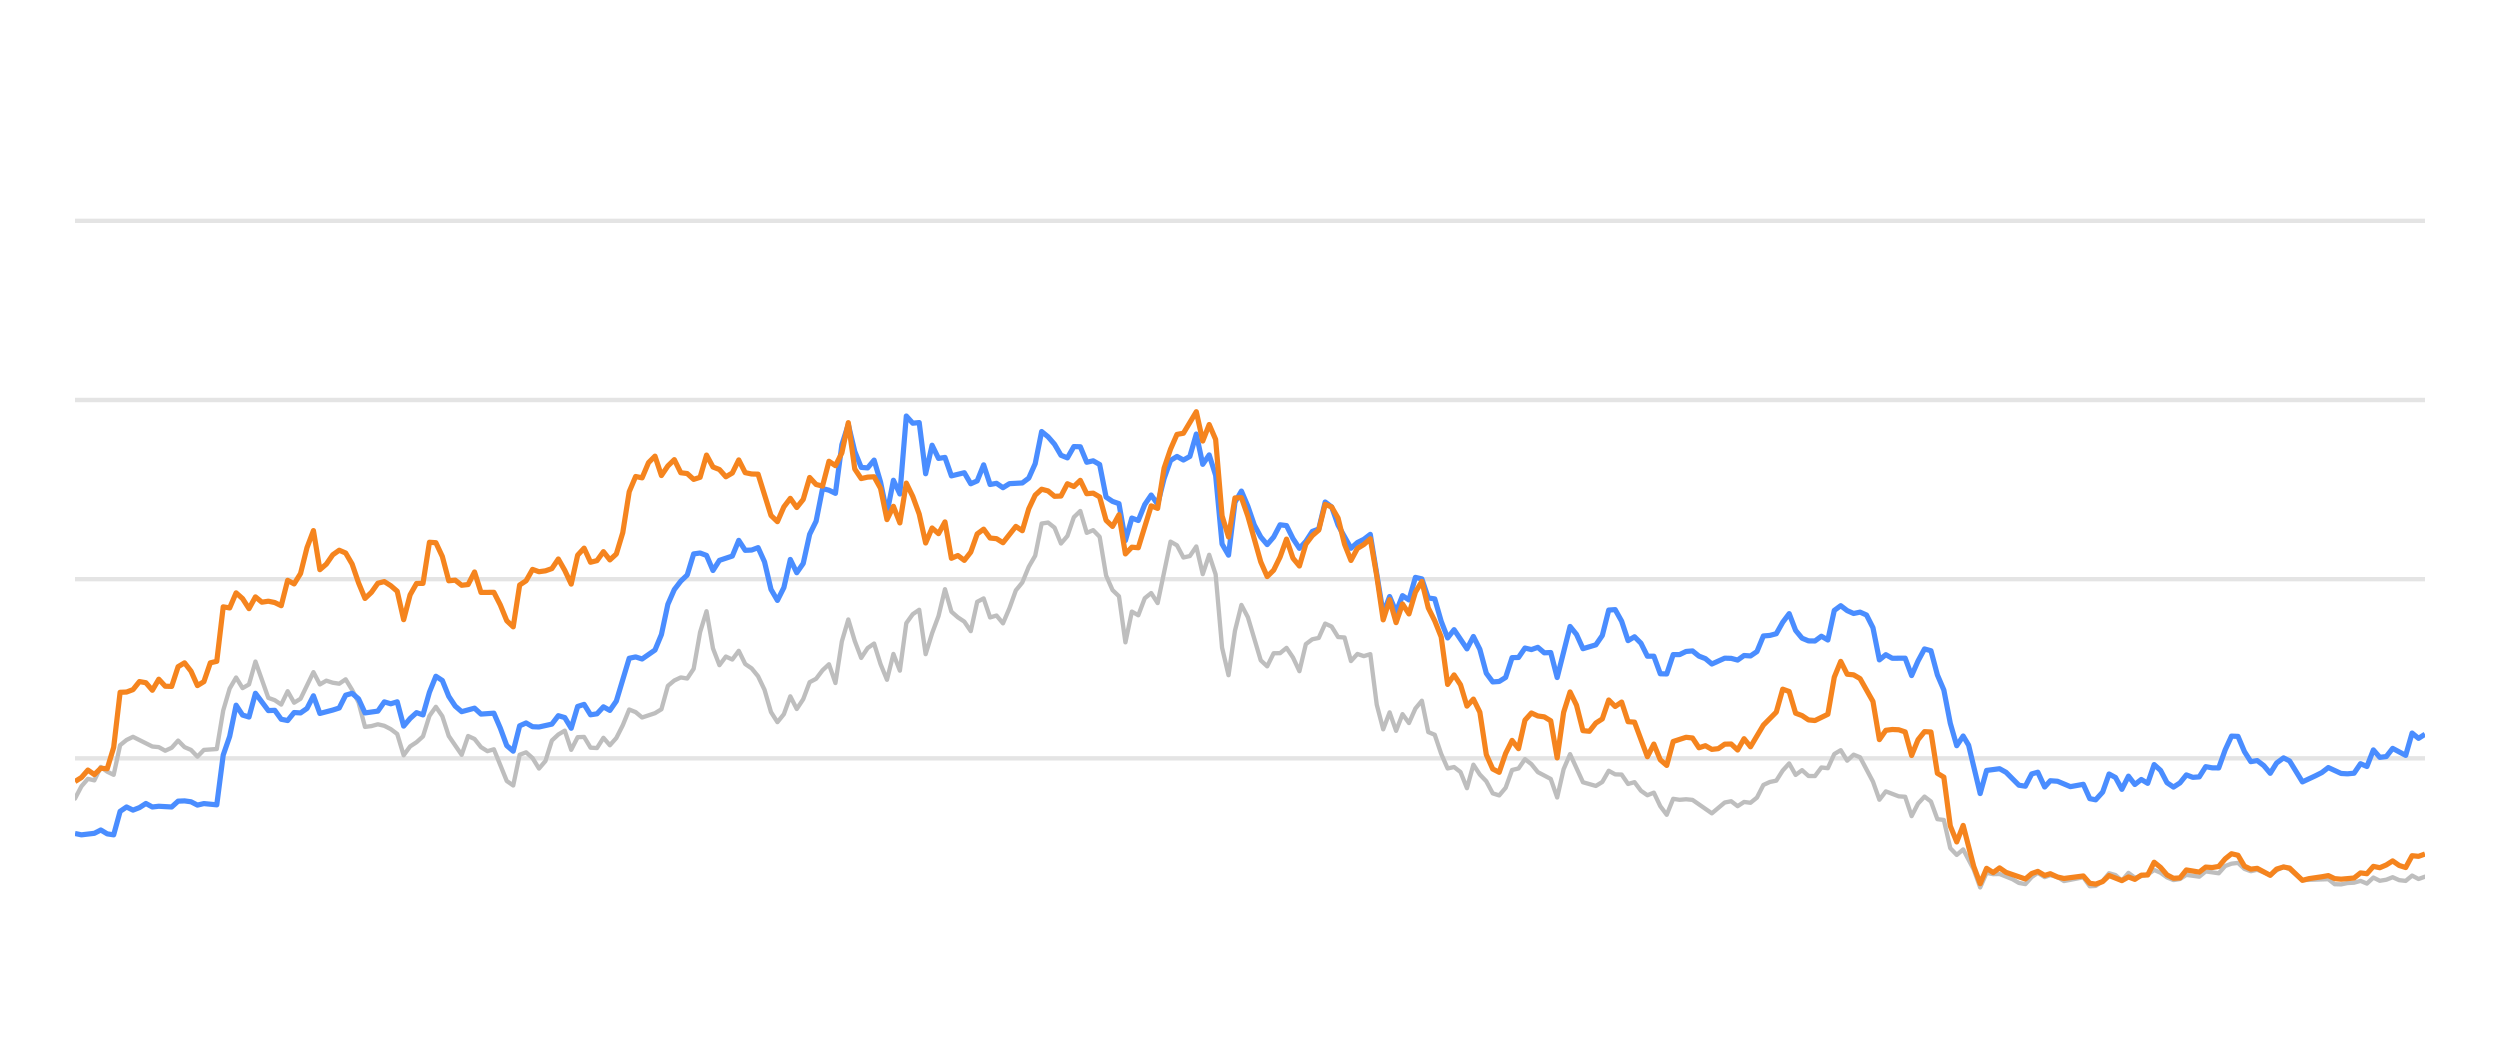
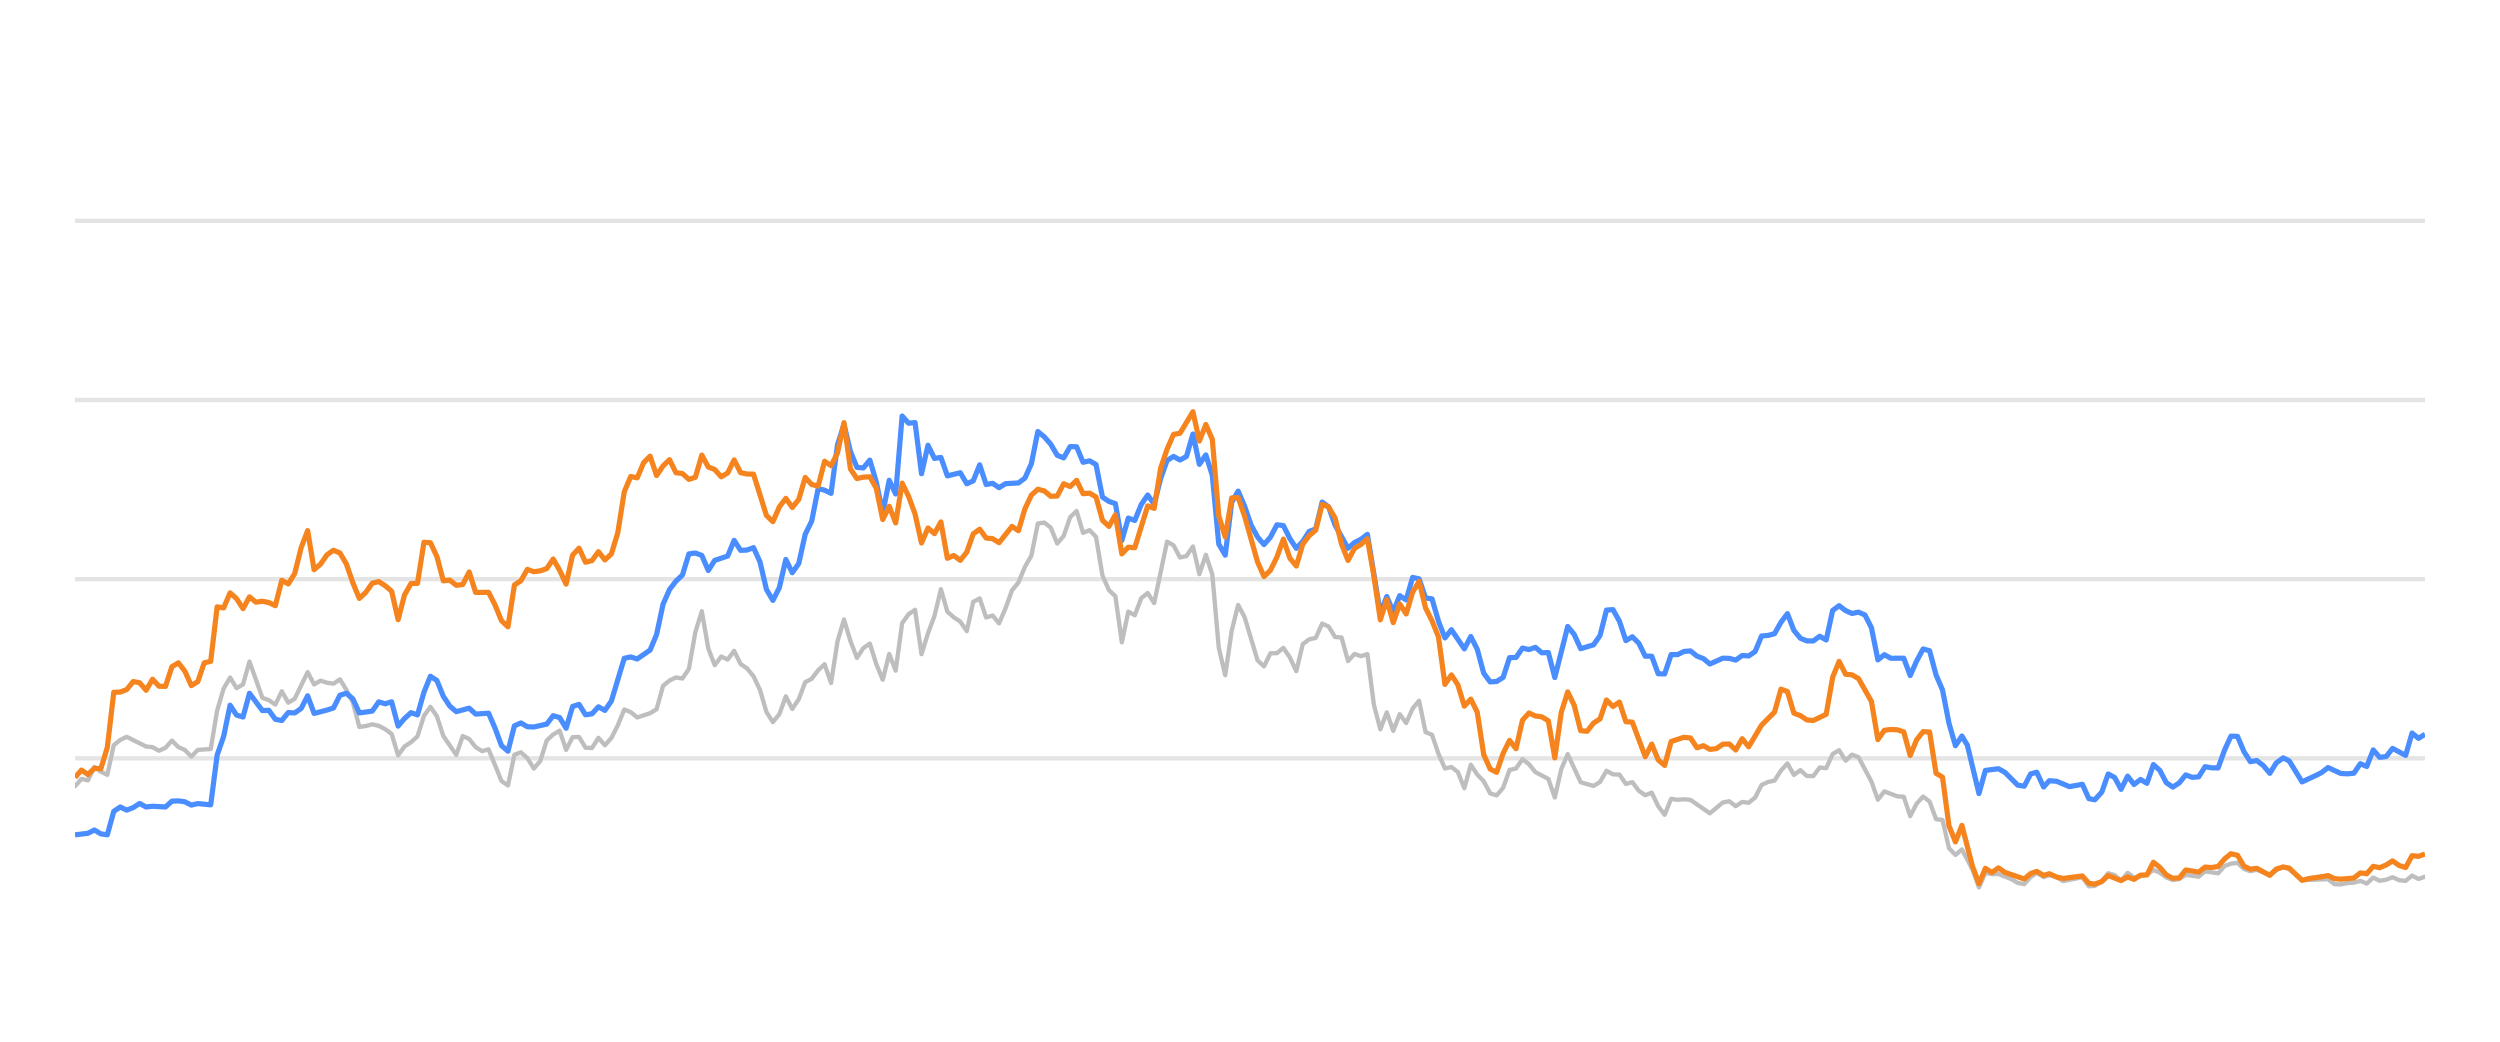
<svg xmlns="http://www.w3.org/2000/svg" width="288pt" height="120pt" viewBox="0 0 288 120" version="1.1">
  <defs>
    <style type="text/css">*{stroke-linejoin: round; stroke-linecap: butt}</style>
  </defs>
  <g id="figure_1">
    <g id="patch_1">
      <path d="M 0 120  L 288 120  L 288 0  L 0 0  L 0 120  z " style="fill: none; opacity: 0" />
    </g>
    <g id="axes_1">
      <g id="patch_2">
        <path d="M 8.64 108  L 279.36 108  L 279.36 4.8  L 8.64 4.8  L 8.64 108  z " style="fill: none" />
      </g>
      <g id="matplotlib.axis_1" />
      <g id="matplotlib.axis_2" />
      <g id="line2d_1">
-         <path d="M 8.64 87.36  L 279.36 87.36  " clip-path="url(#pd846756c68)" style="fill: none; stroke: #b2b2b2; stroke-opacity: 0.35; stroke-width: 0.5; stroke-linecap: square" />
+         <path d="M 8.64 87.36  L 279.36 87.36  " clip-path="url(#pa8e8fabd59)" style="fill: none; stroke: #b2b2b2; stroke-opacity: 0.35; stroke-width: 0.5; stroke-linecap: square" />
      </g>
      <g id="line2d_2">
-         <path d="M 8.64 66.72  L 279.36 66.72  " clip-path="url(#pd846756c68)" style="fill: none; stroke: #b2b2b2; stroke-opacity: 0.35; stroke-width: 0.5; stroke-linecap: square" />
+         <path d="M 8.64 66.72  L 279.36 66.72  " clip-path="url(#pa8e8fabd59)" style="fill: none; stroke: #b2b2b2; stroke-opacity: 0.35; stroke-width: 0.5; stroke-linecap: square" />
      </g>
      <g id="line2d_3">
-         <path d="M 8.64 46.08  L 279.36 46.08  " clip-path="url(#pd846756c68)" style="fill: none; stroke: #b2b2b2; stroke-opacity: 0.35; stroke-width: 0.5; stroke-linecap: square" />
+         <path d="M 8.64 46.08  L 279.36 46.08  " clip-path="url(#pa8e8fabd59)" style="fill: none; stroke: #b2b2b2; stroke-opacity: 0.35; stroke-width: 0.5; stroke-linecap: square" />
      </g>
      <g id="line2d_4">
-         <path d="M 8.64 25.44  L 279.36 25.44  " clip-path="url(#pd846756c68)" style="fill: none; stroke: #b2b2b2; stroke-opacity: 0.35; stroke-width: 0.5; stroke-linecap: square" />
+         <path d="M 8.64 25.44  L 279.36 25.44  " clip-path="url(#pa8e8fabd59)" style="fill: none; stroke: #b2b2b2; stroke-opacity: 0.35; stroke-width: 0.5; stroke-linecap: square" />
      </g>
      <g id="line2d_5">
-         <path d="M 8.64 91.994  L 9.382 90.58  L 10.125 89.723  L 10.867 89.899  L 11.61 88.351  L 12.352 88.898  L 13.094 89.259  L 13.837 85.843  L 14.579 85.244  L 15.321 84.883  L 17.549 85.998  L 18.291 86.07  L 19.033 86.483  L 19.776 86.142  L 20.518 85.317  L 21.26 86.07  L 22.003 86.39  L 22.745 87.164  L 23.488 86.39  L 24.972 86.287  L 25.715 81.849  L 26.457 79.321  L 27.199 78.051  L 27.942 79.269  L 28.684 78.846  L 29.427 76.214  L 30.911 80.394  L 31.654 80.662  L 32.396 81.168  L 33.138 79.63  L 33.881 80.951  L 34.623 80.497  L 36.108 77.432  L 36.85 78.846  L 37.593 78.413  L 38.335 78.65  L 39.078 78.763  L 39.82 78.258  L 40.562 79.476  L 41.305 80.92  L 42.047 83.738  L 42.789 83.645  L 43.532 83.438  L 44.274 83.614  L 45.017 83.996  L 45.759 84.553  L 46.501 87.009  L 47.244 85.987  L 47.986 85.502  L 48.728 84.832  L 49.471 82.468  L 50.213 81.426  L 50.956 82.51  L 51.698 84.79  L 53.183 86.958  L 53.925 84.79  L 54.667 85.131  L 55.41 86.07  L 56.152 86.534  L 56.895 86.318  L 58.379 89.971  L 59.122 90.487  L 59.864 86.947  L 60.606 86.669  L 61.349 87.329  L 62.091 88.536  L 62.834 87.67  L 63.576 85.306  L 64.318 84.615  L 65.061 84.171  L 65.803 86.38  L 66.546 84.924  L 67.288 84.894  L 68.03 86.132  L 68.773 86.173  L 69.515 84.997  L 70.257 85.853  L 71 85.017  L 71.742 83.552  L 72.485 81.736  L 73.227 82.035  L 73.969 82.654  L 75.454 82.159  L 76.196 81.705  L 76.939 79.011  L 77.681 78.392  L 78.424 78.041  L 79.166 78.165  L 79.908 77.05  L 80.651 72.829  L 81.393 70.415  L 82.135 74.697  L 82.878 76.627  L 83.62 75.636  L 84.363 75.977  L 85.105 74.976  L 85.847 76.493  L 86.59 76.999  L 87.332 77.907  L 88.074 79.465  L 88.817 82.025  L 89.559 83.191  L 90.302 82.272  L 91.044 80.219  L 91.786 81.674  L 92.529 80.549  L 93.271 78.588  L 94.014 78.196  L 94.756 77.215  L 95.498 76.524  L 96.241 78.681  L 96.983 73.882  L 97.725 71.364  L 98.468 73.841  L 99.21 75.791  L 99.953 74.656  L 100.695 74.14  L 101.437 76.503  L 102.18 78.309  L 102.922 75.337  L 103.664 77.257  L 104.407 71.787  L 105.149 70.755  L 105.892 70.249  L 106.634 75.358  L 107.376 72.953  L 108.119 70.962  L 108.861 67.876  L 109.603 70.466  L 110.346 71.116  L 111.088 71.612  L 111.831 72.706  L 112.573 69.331  L 113.315 68.939  L 114.058 71.127  L 114.8 70.91  L 115.543 71.808  L 116.285 70.074  L 117.027 68.01  L 117.77 67.102  L 118.512 65.296  L 119.254 64.016  L 119.997 60.311  L 120.739 60.198  L 121.482 60.786  L 122.224 62.613  L 122.966 61.746  L 123.709 59.579  L 124.451 58.866  L 125.193 61.385  L 125.936 61.075  L 126.678 61.839  L 127.421 66.297  L 128.163 67.979  L 128.905 68.691  L 129.648 73.996  L 130.39 70.456  L 131.132 70.879  L 131.875 68.918  L 132.617 68.32  L 133.36 69.475  L 134.844 62.396  L 135.587 62.819  L 136.329 64.223  L 137.071 64.057  L 137.814 62.953  L 138.556 66.142  L 139.299 63.913  L 140.041 66.173  L 140.783 74.615  L 141.526 77.783  L 142.268 72.664  L 143.011 69.692  L 143.753 71.096  L 145.238 76.07  L 145.98 76.761  L 146.722 75.255  L 147.465 75.244  L 148.207 74.635  L 148.95 75.74  L 149.692 77.319  L 150.434 74.202  L 151.177 73.645  L 151.919 73.49  L 152.661 71.839  L 153.404 72.179  L 154.146 73.387  L 154.889 73.438  L 155.631 76.152  L 156.373 75.337  L 157.116 75.585  L 157.858 75.358  L 158.6 81.168  L 159.343 84.016  L 160.085 82.066  L 160.828 84.192  L 161.57 82.272  L 162.312 83.294  L 163.055 81.622  L 163.797 80.724  L 164.539 84.336  L 165.282 84.646  L 166.024 86.844  L 166.767 88.526  L 167.509 88.361  L 168.251 88.939  L 168.994 90.797  L 169.736 88.093  L 170.479 89.228  L 171.221 90.002  L 171.963 91.395  L 172.706 91.632  L 173.448 90.755  L 174.19 88.702  L 174.933 88.526  L 175.675 87.453  L 176.418 88.031  L 177.16 88.949  L 178.645 89.734  L 179.387 91.87  L 180.129 88.609  L 180.872 86.875  L 182.357 90.115  L 183.841 90.539  L 184.584 90.084  L 185.326 88.794  L 186.068 89.207  L 186.811 89.228  L 187.553 90.312  L 188.296 90.105  L 189.038 91.096  L 189.78 91.612  L 190.523 91.313  L 191.265 92.871  L 192.007 93.862  L 192.75 92.025  L 193.492 92.138  L 194.235 92.076  L 194.977 92.148  L 197.204 93.696  L 198.689 92.448  L 199.431 92.303  L 200.174 92.871  L 200.916 92.386  L 201.658 92.479  L 202.401 91.88  L 203.143 90.425  L 203.886 90.084  L 204.628 89.93  L 205.37 88.764  L 206.113 87.948  L 206.855 89.269  L 207.597 88.722  L 208.34 89.393  L 209.082 89.403  L 209.825 88.413  L 210.567 88.495  L 211.309 86.865  L 212.052 86.421  L 212.794 87.628  L 213.536 86.937  L 214.279 87.236  L 215.764 90.043  L 216.506 92.128  L 217.248 91.168  L 218.733 91.736  L 219.475 91.787  L 220.218 94.016  L 220.96 92.572  L 221.703 91.767  L 222.445 92.334  L 223.187 94.367  L 223.93 94.46  L 224.672 97.711  L 225.415 98.485  L 226.157 97.855  L 227.374 100.167  L 228.116 102.231  L 228.855 100.549  L 229.614 100.704  L 230.35 100.683  L 231.838 101.282  L 232.578 101.715  L 233.32 101.849  L 234.053 101.034  L 234.756 100.549  L 235.546 101.044  L 236.195 100.817  L 237.03 101.034  L 237.771 101.498  L 239.998 101.065  L 240.743 102.097  L 241.422 102.056  L 242.225 101.498  L 242.964 100.601  L 243.705 100.807  L 244.439 101.457  L 245.198 100.559  L 245.932 101.106  L 247.415 100.745  L 248.159 100.219  L 248.901 100.539  L 249.637 101.075  L 250.387 101.385  L 251.132 101.261  L 251.869 100.786  L 253.357 100.993  L 254.098 100.384  L 255.596 100.601  L 256.34 99.765  L 257.069 99.496  L 257.817 99.403  L 258.56 100.095  L 259.295 100.363  L 260.033 100.198  L 261.531 100.797  L 262.266 100.26  L 263.064 99.837  L 263.76 100.136  L 265.239 101.385  L 268.222 101.282  L 268.955 101.86  L 269.698 101.88  L 270.434 101.725  L 271.188 101.684  L 271.932 101.478  L 272.669 101.787  L 273.413 101.096  L 274.153 101.467  L 274.902 101.344  L 275.633 101.055  L 276.389 101.395  L 277.135 101.478  L 277.873 100.869  L 278.614 101.261  L 279.36 100.993  L 279.36 100.993  " clip-path="url(#pd846756c68)" style="fill: none; stroke: #bebebe; stroke-width: 0.5; stroke-linecap: round" />
+         <path d="M 8.64 90.58  L 9.384 89.723  L 10.129 89.899  L 10.873 88.351  L 11.618 88.898  L 12.362 89.259  L 13.107 85.843  L 13.851 85.244  L 14.595 84.883  L 16.829 85.998  L 17.573 86.07  L 18.317 86.483  L 19.062 86.142  L 19.806 85.317  L 20.551 86.07  L 21.295 86.39  L 22.04 87.164  L 22.784 86.39  L 24.273 86.287  L 25.017 81.849  L 25.762 79.321  L 26.506 78.051  L 27.25 79.269  L 27.995 78.846  L 28.739 76.214  L 30.228 80.394  L 30.973 80.662  L 31.717 81.168  L 32.461 79.63  L 33.206 80.951  L 33.95 80.497  L 35.439 77.432  L 36.184 78.846  L 36.928 78.413  L 37.672 78.65  L 38.417 78.763  L 39.161 78.258  L 39.906 79.476  L 40.65 80.92  L 41.394 83.738  L 42.139 83.645  L 42.883 83.438  L 43.628 83.614  L 44.372 83.996  L 45.117 84.553  L 45.861 87.009  L 46.605 85.987  L 47.35 85.502  L 48.094 84.832  L 48.839 82.468  L 49.583 81.426  L 50.328 82.51  L 51.072 84.79  L 52.561 86.958  L 53.305 84.79  L 54.05 85.131  L 54.794 86.07  L 55.538 86.534  L 56.283 86.318  L 57.772 89.971  L 58.516 90.487  L 59.261 86.947  L 60.005 86.669  L 60.749 87.329  L 61.494 88.536  L 62.238 87.67  L 62.983 85.306  L 63.727 84.615  L 64.471 84.171  L 65.216 86.38  L 65.96 84.924  L 66.705 84.894  L 67.449 86.132  L 68.194 86.173  L 68.938 84.997  L 69.682 85.853  L 70.427 85.017  L 71.171 83.552  L 71.916 81.736  L 72.66 82.035  L 73.405 82.654  L 74.893 82.159  L 75.638 81.705  L 76.382 79.011  L 77.127 78.392  L 77.871 78.041  L 78.615 78.165  L 79.36 77.05  L 80.104 72.829  L 80.849 70.415  L 81.593 74.697  L 82.338 76.627  L 83.082 75.636  L 83.826 75.977  L 84.571 74.976  L 85.315 76.493  L 86.06 76.999  L 86.804 77.907  L 87.549 79.465  L 88.293 82.025  L 89.037 83.191  L 89.782 82.272  L 90.526 80.219  L 91.271 81.674  L 92.015 80.549  L 92.759 78.588  L 93.504 78.196  L 94.248 77.215  L 94.993 76.524  L 95.737 78.681  L 96.482 73.882  L 97.226 71.364  L 97.97 73.841  L 98.715 75.791  L 99.459 74.656  L 100.204 74.14  L 100.948 76.503  L 101.692 78.309  L 102.437 75.337  L 103.181 77.257  L 103.926 71.787  L 104.67 70.755  L 105.415 70.249  L 106.159 75.358  L 106.903 72.953  L 107.648 70.962  L 108.392 67.876  L 109.137 70.466  L 109.881 71.116  L 110.626 71.612  L 111.37 72.706  L 112.114 69.331  L 112.859 68.939  L 113.603 71.127  L 114.348 70.91  L 115.092 71.808  L 115.836 70.074  L 116.581 68.01  L 117.325 67.102  L 118.07 65.296  L 118.814 64.016  L 119.559 60.311  L 120.303 60.198  L 121.047 60.786  L 121.792 62.613  L 122.536 61.746  L 123.281 59.579  L 124.025 58.866  L 124.769 61.385  L 125.514 61.075  L 126.258 61.839  L 127.003 66.297  L 127.747 67.979  L 128.492 68.691  L 129.236 73.996  L 129.98 70.456  L 130.725 70.879  L 131.469 68.918  L 132.214 68.32  L 132.958 69.475  L 134.447 62.396  L 135.191 62.819  L 135.936 64.223  L 136.68 64.057  L 137.425 62.953  L 138.169 66.142  L 138.913 63.913  L 139.658 66.173  L 140.402 74.615  L 141.147 77.783  L 141.891 72.664  L 142.636 69.692  L 143.38 71.096  L 144.869 76.07  L 145.613 76.761  L 146.358 75.255  L 147.102 75.244  L 147.847 74.635  L 148.591 75.74  L 149.335 77.319  L 150.08 74.202  L 150.824 73.645  L 151.569 73.49  L 152.313 71.839  L 153.057 72.179  L 153.802 73.387  L 154.546 73.438  L 155.291 76.152  L 156.035 75.337  L 156.78 75.585  L 157.524 75.358  L 158.268 81.168  L 159.013 84.016  L 159.757 82.066  L 160.502 84.192  L 161.246 82.272  L 161.99 83.294  L 162.735 81.622  L 163.479 80.724  L 164.224 84.336  L 164.968 84.646  L 165.713 86.844  L 166.457 88.526  L 167.201 88.361  L 167.946 88.939  L 168.69 90.797  L 169.435 88.093  L 170.179 89.228  L 170.924 90.002  L 171.668 91.395  L 172.412 91.632  L 173.157 90.755  L 173.901 88.702  L 174.646 88.526  L 175.39 87.453  L 176.134 88.031  L 176.879 88.949  L 178.368 89.734  L 179.112 91.87  L 179.857 88.609  L 180.601 86.875  L 182.09 90.115  L 183.579 90.539  L 184.323 90.084  L 185.068 88.794  L 185.812 89.207  L 186.556 89.228  L 187.301 90.312  L 188.045 90.105  L 188.79 91.096  L 189.534 91.612  L 190.278 91.313  L 191.023 92.871  L 191.767 93.862  L 192.512 92.025  L 193.256 92.138  L 194.001 92.076  L 194.745 92.148  L 196.978 93.696  L 198.467 92.448  L 199.211 92.303  L 199.956 92.871  L 200.7 92.386  L 201.445 92.479  L 202.189 91.88  L 202.934 90.425  L 203.678 90.084  L 204.422 89.93  L 205.167 88.764  L 205.911 87.948  L 206.656 89.269  L 207.4 88.722  L 208.145 89.393  L 208.889 89.403  L 209.633 88.413  L 210.378 88.495  L 211.122 86.865  L 211.867 86.421  L 212.611 87.628  L 213.355 86.937  L 214.1 87.236  L 215.589 90.043  L 216.333 92.128  L 217.078 91.168  L 218.566 91.736  L 219.311 91.787  L 220.055 94.016  L 220.8 92.572  L 221.544 91.767  L 222.288 92.334  L 223.033 94.367  L 223.777 94.46  L 224.522 97.711  L 225.266 98.485  L 226.011 97.855  L 227.231 100.167  L 227.975 102.231  L 228.716 100.549  L 229.477 100.704  L 230.216 100.683  L 231.707 101.282  L 232.449 101.715  L 233.193 101.849  L 233.929 101.034  L 234.634 100.549  L 235.426 101.044  L 236.077 100.817  L 236.914 101.034  L 237.657 101.498  L 239.89 101.065  L 240.637 102.097  L 241.318 102.056  L 242.123 101.498  L 242.864 100.601  L 243.607 100.807  L 244.342 101.457  L 245.104 100.559  L 245.841 101.106  L 247.327 100.745  L 248.073 100.219  L 248.817 100.539  L 249.556 101.075  L 250.307 101.385  L 251.054 101.261  L 251.794 100.786  L 253.285 100.993  L 254.028 100.384  L 255.53 100.601  L 256.277 99.765  L 257.008 99.496  L 257.758 99.403  L 258.503 100.095  L 259.24 100.363  L 259.98 100.198  L 261.482 100.797  L 262.219 100.26  L 263.019 99.837  L 263.717 100.136  L 265.2 101.385  L 268.192 101.282  L 268.926 101.86  L 269.671 101.88  L 270.409 101.725  L 271.165 101.684  L 271.911 101.478  L 272.651 101.787  L 273.397 101.096  L 274.139 101.467  L 274.89 101.344  L 275.623 101.055  L 276.381 101.395  L 277.129 101.478  L 277.869 100.869  L 278.612 101.261  L 279.36 100.993  L 279.36 100.993  " clip-path="url(#pa8e8fabd59)" style="fill: none; stroke: #bebebe; stroke-width: 0.5; stroke-linecap: round" />
      </g>
      <g id="line2d_6">
-         <path d="M 8.64 96.018  L 9.382 96.173  L 10.867 95.998  L 11.61 95.616  L 12.352 96.06  L 13.094 96.173  L 13.837 93.469  L 14.579 92.964  L 15.321 93.325  L 16.064 93.036  L 16.806 92.561  L 17.549 92.964  L 18.291 92.881  L 19.776 92.964  L 20.518 92.293  L 21.26 92.262  L 22.003 92.365  L 22.745 92.747  L 23.488 92.572  L 24.972 92.716  L 25.715 86.978  L 26.457 84.842  L 27.199 81.24  L 27.942 82.375  L 28.684 82.602  L 29.427 79.868  L 30.911 81.859  L 31.654 81.828  L 32.396 82.86  L 33.138 83.005  L 33.881 82.086  L 34.623 82.128  L 35.366 81.612  L 36.108 80.157  L 36.85 82.19  L 38.335 81.798  L 39.078 81.56  L 39.82 80.084  L 40.562 79.868  L 41.305 80.508  L 42.047 82.128  L 43.532 81.921  L 44.274 80.858  L 45.017 81.075  L 45.759 80.848  L 46.501 83.645  L 47.244 82.768  L 47.986 82.097  L 48.728 82.355  L 49.471 79.744  L 50.213 77.907  L 50.956 78.392  L 51.698 80.219  L 52.44 81.343  L 53.183 81.983  L 54.667 81.581  L 55.41 82.262  L 56.895 82.159  L 57.637 83.882  L 58.379 85.895  L 59.122 86.534  L 59.864 83.614  L 60.606 83.284  L 61.349 83.717  L 62.091 83.748  L 63.576 83.418  L 64.318 82.448  L 65.061 82.664  L 65.803 83.892  L 66.546 81.385  L 67.288 81.147  L 68.03 82.344  L 68.773 82.231  L 69.515 81.426  L 70.257 81.839  L 71 80.766  L 72.485 75.833  L 73.227 75.678  L 73.969 75.915  L 75.454 74.883  L 76.196 73.098  L 76.939 69.61  L 77.681 67.917  L 78.424 66.947  L 79.166 66.245  L 79.908 63.81  L 80.651 63.707  L 81.393 63.985  L 82.135 65.719  L 82.878 64.553  L 84.363 64.057  L 85.105 62.251  L 85.847 63.397  L 86.59 63.366  L 87.332 63.087  L 88.074 64.728  L 88.817 67.896  L 89.559 69.166  L 90.302 67.69  L 91.044 64.45  L 91.786 65.977  L 92.529 64.914  L 93.271 61.55  L 94.014 60.043  L 94.756 56.286  L 95.498 56.472  L 96.241 56.833  L 96.983 51.23  L 97.725 48.897  L 98.468 52.004  L 99.21 53.841  L 99.953 53.903  L 100.695 53.005  L 101.437 55.523  L 102.18 59.124  L 102.922 55.327  L 103.664 56.906  L 104.407 47.927  L 105.149 48.753  L 105.892 48.681  L 106.634 54.573  L 107.376 51.292  L 108.119 52.809  L 108.861 52.695  L 109.603 54.821  L 111.088 54.46  L 111.831 55.729  L 112.573 55.399  L 113.315 53.552  L 114.058 55.812  L 114.8 55.678  L 115.543 56.183  L 116.285 55.719  L 117.77 55.636  L 118.512 55.079  L 119.254 53.418  L 119.997 49.713  L 120.739 50.322  L 121.482 51.178  L 122.224 52.447  L 122.966 52.747  L 123.709 51.446  L 124.451 51.467  L 125.193 53.252  L 125.936 53.087  L 126.678 53.51  L 127.421 57.267  L 128.163 57.762  L 128.905 58.02  L 129.648 62.262  L 130.39 59.682  L 131.132 59.96  L 131.875 58.123  L 132.617 57.03  L 133.36 58.092  L 134.102 55.131  L 134.844 53.046  L 135.587 52.582  L 136.329 52.994  L 137.071 52.582  L 137.814 50.002  L 138.556 53.49  L 139.299 52.406  L 140.041 54.759  L 140.783 62.675  L 141.526 63.954  L 142.268 57.865  L 143.011 56.575  L 143.753 58.32  L 144.495 60.476  L 145.238 61.859  L 145.98 62.736  L 146.722 61.87  L 147.465 60.456  L 148.207 60.549  L 148.95 62.045  L 149.692 63.17  L 150.434 62.365  L 151.177 61.219  L 151.919 60.941  L 152.661 57.834  L 153.404 58.402  L 154.146 60.497  L 155.631 63.16  L 156.373 62.499  L 157.116 62.128  L 157.858 61.56  L 159.343 70.662  L 160.085 68.722  L 160.828 70.487  L 161.57 68.619  L 162.312 69.114  L 163.055 66.514  L 163.797 66.689  L 164.539 68.887  L 165.282 68.99  L 166.024 71.57  L 166.767 73.49  L 167.509 72.54  L 168.994 74.749  L 169.736 73.325  L 170.479 74.801  L 171.221 77.556  L 171.963 78.557  L 172.706 78.505  L 173.448 78.041  L 174.19 75.76  L 174.933 75.74  L 175.675 74.656  L 176.418 74.832  L 177.16 74.574  L 177.902 75.203  L 178.645 75.172  L 179.387 78.051  L 180.872 72.169  L 181.614 73.087  L 182.357 74.728  L 183.841 74.285  L 184.584 73.211  L 185.326 70.28  L 186.068 70.229  L 186.811 71.56  L 187.553 73.8  L 188.296 73.356  L 189.038 74.099  L 189.78 75.595  L 190.523 75.595  L 191.265 77.618  L 192.007 77.639  L 192.75 75.409  L 193.492 75.409  L 194.235 75.048  L 194.977 74.986  L 195.719 75.585  L 196.462 75.874  L 197.204 76.493  L 198.689 75.822  L 199.431 75.843  L 200.174 76.039  L 200.916 75.513  L 201.658 75.564  L 202.401 75.059  L 203.143 73.263  L 203.886 73.201  L 204.628 73.005  L 205.37 71.684  L 206.113 70.693  L 206.855 72.623  L 207.597 73.521  L 208.34 73.83  L 209.082 73.841  L 209.825 73.294  L 210.567 73.727  L 211.309 70.322  L 212.052 69.775  L 212.794 70.342  L 213.536 70.673  L 214.279 70.518  L 215.021 70.848  L 215.764 72.313  L 216.506 76.018  L 217.248 75.42  L 217.991 75.833  L 219.475 75.822  L 220.218 77.824  L 220.96 76.142  L 221.703 74.759  L 222.445 74.966  L 223.187 77.752  L 223.93 79.486  L 224.672 83.315  L 225.415 85.905  L 226.157 84.79  L 226.784 85.843  L 228.116 91.416  L 228.855 88.753  L 230.35 88.557  L 231.097 88.97  L 232.578 90.456  L 233.32 90.57  L 234.053 89.156  L 234.756 88.96  L 235.546 90.662  L 236.195 89.94  L 237.03 90.002  L 238.509 90.621  L 239.998 90.353  L 240.743 92.004  L 241.422 92.138  L 242.225 91.251  L 242.964 89.166  L 243.705 89.568  L 244.439 90.931  L 245.198 89.414  L 245.932 90.373  L 246.677 89.796  L 247.415 90.239  L 248.159 88.082  L 248.901 88.753  L 249.637 90.167  L 250.387 90.673  L 251.132 90.188  L 251.869 89.269  L 252.611 89.548  L 253.357 89.496  L 254.098 88.32  L 254.839 88.454  L 255.596 88.464  L 256.34 86.39  L 257.069 84.801  L 257.817 84.832  L 258.56 86.586  L 259.295 87.742  L 260.033 87.618  L 260.787 88.196  L 261.531 89.083  L 262.266 87.897  L 263.064 87.308  L 263.76 87.659  L 265.239 90.074  L 266.736 89.372  L 267.473 89.001  L 268.222 88.423  L 269.698 89.104  L 270.434 89.145  L 271.188 89.073  L 271.932 87.979  L 272.669 88.299  L 273.413 86.39  L 274.153 87.246  L 274.902 87.154  L 275.633 86.214  L 277.135 87.019  L 277.873 84.45  L 278.614 85.059  L 279.36 84.584  L 279.36 84.584  " clip-path="url(#pd846756c68)" style="fill: none; stroke: #4a8dff; stroke-width: 0.6" />
+         <path d="M 8.64 96.173  L 10.129 95.998  L 10.873 95.616  L 11.618 96.06  L 12.362 96.173  L 13.107 93.469  L 13.851 92.964  L 14.595 93.325  L 15.34 93.036  L 16.084 92.561  L 16.829 92.964  L 17.573 92.881  L 19.062 92.964  L 19.806 92.293  L 20.551 92.262  L 21.295 92.365  L 22.04 92.747  L 22.784 92.572  L 24.273 92.716  L 25.017 86.978  L 25.762 84.842  L 26.506 81.24  L 27.25 82.375  L 27.995 82.602  L 28.739 79.868  L 30.228 81.859  L 30.973 81.828  L 31.717 82.86  L 32.461 83.005  L 33.206 82.086  L 33.95 82.128  L 34.695 81.612  L 35.439 80.157  L 36.184 82.19  L 37.672 81.798  L 38.417 81.56  L 39.161 80.084  L 39.906 79.868  L 40.65 80.508  L 41.394 82.128  L 42.883 81.921  L 43.628 80.858  L 44.372 81.075  L 45.117 80.848  L 45.861 83.645  L 46.605 82.768  L 47.35 82.097  L 48.094 82.355  L 48.839 79.744  L 49.583 77.907  L 50.328 78.392  L 51.072 80.219  L 51.816 81.343  L 52.561 81.983  L 54.05 81.581  L 54.794 82.262  L 56.283 82.159  L 57.027 83.882  L 57.772 85.895  L 58.516 86.534  L 59.261 83.614  L 60.005 83.284  L 60.749 83.717  L 61.494 83.748  L 62.983 83.418  L 63.727 82.448  L 64.471 82.664  L 65.216 83.892  L 65.96 81.385  L 66.705 81.147  L 67.449 82.344  L 68.194 82.231  L 68.938 81.426  L 69.682 81.839  L 70.427 80.766  L 71.916 75.833  L 72.66 75.678  L 73.405 75.915  L 74.893 74.883  L 75.638 73.098  L 76.382 69.61  L 77.127 67.917  L 77.871 66.947  L 78.615 66.245  L 79.36 63.81  L 80.104 63.707  L 80.849 63.985  L 81.593 65.719  L 82.338 64.553  L 83.826 64.057  L 84.571 62.251  L 85.315 63.397  L 86.06 63.366  L 86.804 63.087  L 87.549 64.728  L 88.293 67.896  L 89.037 69.166  L 89.782 67.69  L 90.526 64.45  L 91.271 65.977  L 92.015 64.914  L 92.759 61.55  L 93.504 60.043  L 94.248 56.286  L 94.993 56.472  L 95.737 56.833  L 96.482 51.23  L 97.226 48.897  L 97.97 52.004  L 98.715 53.841  L 99.459 53.903  L 100.204 53.005  L 100.948 55.523  L 101.692 59.124  L 102.437 55.327  L 103.181 56.906  L 103.926 47.927  L 104.67 48.753  L 105.415 48.681  L 106.159 54.573  L 106.903 51.292  L 107.648 52.809  L 108.392 52.695  L 109.137 54.821  L 110.626 54.46  L 111.37 55.729  L 112.114 55.399  L 112.859 53.552  L 113.603 55.812  L 114.348 55.678  L 115.092 56.183  L 115.836 55.719  L 117.325 55.636  L 118.07 55.079  L 118.814 53.418  L 119.559 49.713  L 120.303 50.322  L 121.047 51.178  L 121.792 52.447  L 122.536 52.747  L 123.281 51.446  L 124.025 51.467  L 124.769 53.252  L 125.514 53.087  L 126.258 53.51  L 127.003 57.267  L 127.747 57.762  L 128.492 58.02  L 129.236 62.262  L 129.98 59.682  L 130.725 59.96  L 131.469 58.123  L 132.214 57.03  L 132.958 58.092  L 133.703 55.131  L 134.447 53.046  L 135.191 52.582  L 135.936 52.994  L 136.68 52.582  L 137.425 50.002  L 138.169 53.49  L 138.913 52.406  L 139.658 54.759  L 140.402 62.675  L 141.147 63.954  L 141.891 57.865  L 142.636 56.575  L 143.38 58.32  L 144.124 60.476  L 144.869 61.859  L 145.613 62.736  L 146.358 61.87  L 147.102 60.456  L 147.847 60.549  L 148.591 62.045  L 149.335 63.17  L 150.08 62.365  L 150.824 61.219  L 151.569 60.941  L 152.313 57.834  L 153.057 58.402  L 153.802 60.497  L 155.291 63.16  L 156.035 62.499  L 156.78 62.128  L 157.524 61.56  L 159.013 70.662  L 159.757 68.722  L 160.502 70.487  L 161.246 68.619  L 161.99 69.114  L 162.735 66.514  L 163.479 66.689  L 164.224 68.887  L 164.968 68.99  L 165.713 71.57  L 166.457 73.49  L 167.201 72.54  L 168.69 74.749  L 169.435 73.325  L 170.179 74.801  L 170.924 77.556  L 171.668 78.557  L 172.412 78.505  L 173.157 78.041  L 173.901 75.76  L 174.646 75.74  L 175.39 74.656  L 176.134 74.832  L 176.879 74.574  L 177.623 75.203  L 178.368 75.172  L 179.112 78.051  L 180.601 72.169  L 181.345 73.087  L 182.09 74.728  L 183.579 74.285  L 184.323 73.211  L 185.068 70.28  L 185.812 70.229  L 186.556 71.56  L 187.301 73.8  L 188.045 73.356  L 188.79 74.099  L 189.534 75.595  L 190.278 75.595  L 191.023 77.618  L 191.767 77.639  L 192.512 75.409  L 193.256 75.409  L 194.001 75.048  L 194.745 74.986  L 195.489 75.585  L 196.234 75.874  L 196.978 76.493  L 198.467 75.822  L 199.211 75.843  L 199.956 76.039  L 200.7 75.513  L 201.445 75.564  L 202.189 75.059  L 202.934 73.263  L 203.678 73.201  L 204.422 73.005  L 205.167 71.684  L 205.911 70.693  L 206.656 72.623  L 207.4 73.521  L 208.145 73.83  L 208.889 73.841  L 209.633 73.294  L 210.378 73.727  L 211.122 70.322  L 211.867 69.775  L 212.611 70.342  L 213.355 70.673  L 214.1 70.518  L 214.844 70.848  L 215.589 72.313  L 216.333 76.018  L 217.078 75.42  L 217.822 75.833  L 219.311 75.822  L 220.055 77.824  L 220.8 76.142  L 221.544 74.759  L 222.288 74.966  L 223.033 77.752  L 223.777 79.486  L 224.522 83.315  L 225.266 85.905  L 226.011 84.79  L 226.639 85.843  L 227.975 91.416  L 228.716 88.753  L 230.216 88.557  L 230.964 88.97  L 232.449 90.456  L 233.193 90.57  L 233.929 89.156  L 234.634 88.96  L 235.426 90.662  L 236.077 89.94  L 236.914 90.002  L 238.397 90.621  L 239.89 90.353  L 240.637 92.004  L 241.318 92.138  L 242.123 91.251  L 242.864 89.166  L 243.607 89.568  L 244.342 90.931  L 245.104 89.414  L 245.841 90.373  L 246.587 89.796  L 247.327 90.239  L 248.073 88.082  L 248.817 88.753  L 249.556 90.167  L 250.307 90.673  L 251.054 90.188  L 251.794 89.269  L 252.538 89.548  L 253.285 89.496  L 254.028 88.32  L 254.772 88.454  L 255.53 88.464  L 256.277 86.39  L 257.008 84.801  L 257.758 84.832  L 258.503 86.586  L 259.24 87.742  L 259.98 87.618  L 260.736 88.196  L 261.482 89.083  L 262.219 87.897  L 263.019 87.308  L 263.717 87.659  L 265.2 90.074  L 266.701 89.372  L 267.441 89.001  L 268.192 88.423  L 269.671 89.104  L 270.409 89.145  L 271.165 89.073  L 271.911 87.979  L 272.651 88.299  L 273.397 86.39  L 274.139 87.246  L 274.89 87.154  L 275.623 86.214  L 277.129 87.019  L 277.869 84.45  L 278.612 85.059  L 279.36 84.584  L 279.36 84.584  " clip-path="url(#pa8e8fabd59)" style="fill: none; stroke: #4a8dff; stroke-width: 0.6" />
      </g>
      <g id="line2d_7">
-         <path d="M 8.64 90.033  L 9.382 89.568  L 10.125 88.712  L 10.867 89.228  L 11.61 88.506  L 12.352 88.557  L 13.094 86.101  L 13.837 79.754  L 14.579 79.723  L 15.321 79.445  L 16.064 78.516  L 16.806 78.65  L 17.549 79.517  L 18.291 78.247  L 19.033 79.052  L 19.776 79.073  L 20.518 76.803  L 21.26 76.359  L 22.003 77.319  L 22.745 78.98  L 23.488 78.526  L 24.23 76.359  L 24.972 76.183  L 25.715 69.909  L 26.457 70.033  L 27.199 68.299  L 27.942 68.959  L 28.684 70.115  L 29.427 68.763  L 30.169 69.372  L 30.911 69.259  L 31.654 69.414  L 32.396 69.775  L 33.138 66.854  L 33.881 67.267  L 34.623 66.07  L 35.366 63.087  L 36.108 61.127  L 36.85 65.626  L 37.593 64.986  L 38.335 63.913  L 39.078 63.387  L 39.82 63.707  L 40.562 64.976  L 41.305 67.143  L 42.047 68.939  L 42.789 68.237  L 43.532 67.184  L 44.274 66.999  L 45.017 67.473  L 45.759 68.113  L 46.501 71.385  L 47.244 68.526  L 47.986 67.215  L 48.728 67.205  L 49.471 62.468  L 50.213 62.52  L 50.956 64.109  L 51.698 66.906  L 52.44 66.834  L 53.183 67.422  L 53.925 67.339  L 54.667 65.894  L 55.41 68.247  L 56.895 68.237  L 57.637 69.692  L 58.379 71.508  L 59.122 72.21  L 59.864 67.391  L 60.606 66.906  L 61.349 65.595  L 62.091 65.863  L 62.834 65.76  L 63.576 65.502  L 64.318 64.398  L 65.061 65.709  L 65.803 67.288  L 66.546 63.954  L 67.288 63.149  L 68.03 64.77  L 68.773 64.584  L 69.515 63.552  L 70.257 64.501  L 71 63.82  L 71.742 61.364  L 72.485 56.648  L 73.227 54.893  L 73.969 55.048  L 74.712 53.294  L 75.454 52.551  L 76.196 54.78  L 76.939 53.676  L 77.681 52.953  L 78.424 54.46  L 79.166 54.553  L 79.908 55.224  L 80.651 54.986  L 81.393 52.427  L 82.135 53.799  L 82.878 54.088  L 83.62 54.924  L 84.363 54.491  L 85.105 52.984  L 85.847 54.45  L 86.59 54.604  L 87.332 54.625  L 88.817 59.382  L 89.559 60.095  L 90.302 58.392  L 91.044 57.411  L 91.786 58.464  L 92.529 57.535  L 93.271 55.007  L 94.014 55.812  L 94.756 55.998  L 95.498 53.139  L 96.241 53.645  L 96.983 52.169  L 97.725 48.691  L 98.468 54.026  L 99.21 55.131  L 99.953 54.966  L 100.695 54.924  L 101.437 56.256  L 102.18 59.857  L 102.922 58.33  L 103.664 60.239  L 104.407 55.657  L 105.149 57.184  L 105.892 59.217  L 106.634 62.551  L 107.376 60.827  L 108.119 61.477  L 108.861 60.126  L 109.603 64.315  L 110.346 63.996  L 111.088 64.553  L 111.831 63.603  L 112.573 61.508  L 113.315 60.961  L 114.058 61.983  L 114.8 62.055  L 115.543 62.52  L 117.027 60.642  L 117.77 61.137  L 118.512 58.619  L 119.254 57.04  L 119.997 56.359  L 120.739 56.555  L 121.482 57.174  L 122.224 57.143  L 122.966 55.729  L 123.709 56.049  L 124.451 55.337  L 125.193 56.875  L 125.936 56.813  L 126.678 57.246  L 127.421 59.94  L 128.163 60.642  L 128.905 59.3  L 129.648 63.81  L 130.39 63.036  L 131.132 63.098  L 132.617 58.278  L 133.36 58.567  L 134.102 53.934  L 134.844 51.746  L 135.587 50.043  L 136.329 49.909  L 137.814 47.432  L 138.556 50.807  L 139.299 48.908  L 140.041 50.621  L 140.783 59.424  L 141.526 61.859  L 142.268 57.36  L 143.011 57.329  L 143.753 59.465  L 145.238 64.728  L 145.98 66.421  L 146.722 65.688  L 147.465 64.171  L 148.207 62.107  L 148.95 64.305  L 149.692 65.203  L 150.434 62.685  L 151.177 61.704  L 151.919 61.065  L 152.661 58.103  L 153.404 58.402  L 154.146 59.682  L 154.889 62.695  L 155.631 64.563  L 156.373 63.18  L 157.116 62.726  L 157.858 62.066  L 158.6 66.338  L 159.343 71.405  L 160.085 69.083  L 160.828 71.725  L 161.57 69.579  L 162.312 70.724  L 163.055 68.216  L 163.797 66.978  L 164.539 70.033  L 165.282 71.519  L 166.024 73.376  L 166.767 78.846  L 167.509 77.752  L 168.251 78.887  L 168.994 81.343  L 169.736 80.538  L 170.479 82.045  L 171.221 86.927  L 171.963 88.588  L 172.706 88.97  L 173.448 86.792  L 174.19 85.296  L 174.933 86.245  L 175.675 82.964  L 176.418 82.138  L 177.16 82.479  L 177.902 82.582  L 178.645 83.036  L 179.387 87.308  L 180.129 82.066  L 180.872 79.713  L 181.614 81.24  L 182.357 84.171  L 183.099 84.243  L 183.841 83.294  L 184.584 82.819  L 185.326 80.642  L 186.068 81.385  L 186.811 80.879  L 187.553 83.139  L 188.296 83.191  L 189.78 87.174  L 190.523 85.719  L 191.265 87.535  L 192.007 88.175  L 192.75 85.42  L 194.235 84.935  L 194.977 85.017  L 195.719 86.142  L 196.462 85.905  L 197.204 86.328  L 197.947 86.245  L 198.689 85.729  L 199.431 85.709  L 200.174 86.4  L 200.916 85.1  L 201.658 86.029  L 203.143 83.531  L 204.628 82.035  L 205.37 79.393  L 206.113 79.661  L 206.855 82.159  L 207.597 82.437  L 208.34 82.933  L 209.082 83.005  L 210.567 82.283  L 211.309 78.01  L 212.052 76.194  L 212.794 77.67  L 213.536 77.742  L 214.279 78.175  L 215.764 80.807  L 216.506 85.203  L 217.248 84.13  L 217.991 84.037  L 218.733 84.068  L 219.475 84.316  L 220.218 87.03  L 220.96 85.213  L 221.703 84.285  L 222.445 84.326  L 223.187 89.083  L 223.93 89.527  L 224.672 95.141  L 225.415 96.989  L 226.157 95.09  L 227.374 99.806  L 228.116 101.798  L 228.855 100.033  L 229.614 100.518  L 230.35 99.981  L 231.097 100.497  L 233.32 101.261  L 234.053 100.632  L 234.756 100.384  L 235.546 100.848  L 236.195 100.652  L 237.03 101.034  L 237.771 101.199  L 239.998 100.91  L 240.743 101.756  L 241.422 101.849  L 242.225 101.56  L 242.964 100.859  L 244.439 101.447  L 245.198 101.024  L 245.932 101.302  L 246.677 100.817  L 247.415 100.797  L 248.159 99.331  L 248.901 99.93  L 249.637 100.786  L 250.387 101.178  L 251.132 101.137  L 251.869 100.219  L 253.357 100.466  L 254.098 99.888  L 254.839 99.94  L 255.596 99.816  L 256.34 98.939  L 257.069 98.351  L 257.817 98.526  L 258.56 99.785  L 259.295 100.126  L 260.033 100.033  L 261.531 100.838  L 262.266 100.116  L 263.064 99.878  L 263.76 100.002  L 265.239 101.416  L 265.991 101.22  L 267.473 101.003  L 268.222 100.869  L 268.955 101.22  L 269.698 101.282  L 271.188 101.148  L 271.932 100.559  L 272.669 100.652  L 273.413 99.806  L 274.153 99.961  L 274.902 99.641  L 275.633 99.176  L 276.389 99.703  L 277.135 99.94  L 277.873 98.578  L 278.614 98.65  L 279.36 98.382  L 279.36 98.382  " clip-path="url(#pd846756c68)" style="fill: none; stroke: #f5841e; stroke-width: 0.6" />
+         <path d="M 8.64 89.568  L 9.384 88.712  L 10.129 89.228  L 10.873 88.506  L 11.618 88.557  L 12.362 86.101  L 13.107 79.754  L 13.851 79.723  L 14.595 79.445  L 15.34 78.516  L 16.084 78.65  L 16.829 79.517  L 17.573 78.247  L 18.317 79.052  L 19.062 79.073  L 19.806 76.803  L 20.551 76.359  L 21.295 77.319  L 22.04 78.98  L 22.784 78.526  L 23.528 76.359  L 24.273 76.183  L 25.017 69.909  L 25.762 70.033  L 26.506 68.299  L 27.25 68.959  L 27.995 70.115  L 28.739 68.763  L 29.484 69.372  L 30.228 69.259  L 30.973 69.414  L 31.717 69.775  L 32.461 66.854  L 33.206 67.267  L 33.95 66.07  L 34.695 63.087  L 35.439 61.127  L 36.184 65.626  L 36.928 64.986  L 37.672 63.913  L 38.417 63.387  L 39.161 63.707  L 39.906 64.976  L 40.65 67.143  L 41.394 68.939  L 42.139 68.237  L 42.883 67.184  L 43.628 66.999  L 44.372 67.473  L 45.117 68.113  L 45.861 71.385  L 46.605 68.526  L 47.35 67.215  L 48.094 67.205  L 48.839 62.468  L 49.583 62.52  L 50.328 64.109  L 51.072 66.906  L 51.816 66.834  L 52.561 67.422  L 53.305 67.339  L 54.05 65.894  L 54.794 68.247  L 56.283 68.237  L 57.027 69.692  L 57.772 71.508  L 58.516 72.21  L 59.261 67.391  L 60.005 66.906  L 60.749 65.595  L 61.494 65.863  L 62.238 65.76  L 62.983 65.502  L 63.727 64.398  L 64.471 65.709  L 65.216 67.288  L 65.96 63.954  L 66.705 63.149  L 67.449 64.77  L 68.194 64.584  L 68.938 63.552  L 69.682 64.501  L 70.427 63.82  L 71.171 61.364  L 71.916 56.648  L 72.66 54.893  L 73.405 55.048  L 74.149 53.294  L 74.893 52.551  L 75.638 54.78  L 76.382 53.676  L 77.127 52.953  L 77.871 54.46  L 78.615 54.553  L 79.36 55.224  L 80.104 54.986  L 80.849 52.427  L 81.593 53.799  L 82.338 54.088  L 83.082 54.924  L 83.826 54.491  L 84.571 52.984  L 85.315 54.45  L 86.06 54.604  L 86.804 54.625  L 88.293 59.382  L 89.037 60.095  L 89.782 58.392  L 90.526 57.411  L 91.271 58.464  L 92.015 57.535  L 92.759 55.007  L 93.504 55.812  L 94.248 55.998  L 94.993 53.139  L 95.737 53.645  L 96.482 52.169  L 97.226 48.691  L 97.97 54.026  L 98.715 55.131  L 99.459 54.966  L 100.204 54.924  L 100.948 56.256  L 101.692 59.857  L 102.437 58.33  L 103.181 60.239  L 103.926 55.657  L 104.67 57.184  L 105.415 59.217  L 106.159 62.551  L 106.903 60.827  L 107.648 61.477  L 108.392 60.126  L 109.137 64.315  L 109.881 63.996  L 110.626 64.553  L 111.37 63.603  L 112.114 61.508  L 112.859 60.961  L 113.603 61.983  L 114.348 62.055  L 115.092 62.52  L 116.581 60.642  L 117.325 61.137  L 118.07 58.619  L 118.814 57.04  L 119.559 56.359  L 120.303 56.555  L 121.047 57.174  L 121.792 57.143  L 122.536 55.729  L 123.281 56.049  L 124.025 55.337  L 124.769 56.875  L 125.514 56.813  L 126.258 57.246  L 127.003 59.94  L 127.747 60.642  L 128.492 59.3  L 129.236 63.81  L 129.98 63.036  L 130.725 63.098  L 132.214 58.278  L 132.958 58.567  L 133.703 53.934  L 134.447 51.746  L 135.191 50.043  L 135.936 49.909  L 137.425 47.432  L 138.169 50.807  L 138.913 48.908  L 139.658 50.621  L 140.402 59.424  L 141.147 61.859  L 141.891 57.36  L 142.636 57.329  L 143.38 59.465  L 144.869 64.728  L 145.613 66.421  L 146.358 65.688  L 147.102 64.171  L 147.847 62.107  L 148.591 64.305  L 149.335 65.203  L 150.08 62.685  L 150.824 61.704  L 151.569 61.065  L 152.313 58.103  L 153.057 58.402  L 153.802 59.682  L 154.546 62.695  L 155.291 64.563  L 156.035 63.18  L 156.78 62.726  L 157.524 62.066  L 158.268 66.338  L 159.013 71.405  L 159.757 69.083  L 160.502 71.725  L 161.246 69.579  L 161.99 70.724  L 162.735 68.216  L 163.479 66.978  L 164.224 70.033  L 164.968 71.519  L 165.713 73.376  L 166.457 78.846  L 167.201 77.752  L 167.946 78.887  L 168.69 81.343  L 169.435 80.538  L 170.179 82.045  L 170.924 86.927  L 171.668 88.588  L 172.412 88.97  L 173.157 86.792  L 173.901 85.296  L 174.646 86.245  L 175.39 82.964  L 176.134 82.138  L 176.879 82.479  L 177.623 82.582  L 178.368 83.036  L 179.112 87.308  L 179.857 82.066  L 180.601 79.713  L 181.345 81.24  L 182.09 84.171  L 182.834 84.243  L 183.579 83.294  L 184.323 82.819  L 185.068 80.642  L 185.812 81.385  L 186.556 80.879  L 187.301 83.139  L 188.045 83.191  L 189.534 87.174  L 190.278 85.719  L 191.023 87.535  L 191.767 88.175  L 192.512 85.42  L 194.001 84.935  L 194.745 85.017  L 195.489 86.142  L 196.234 85.905  L 196.978 86.328  L 197.723 86.245  L 198.467 85.729  L 199.211 85.709  L 199.956 86.4  L 200.7 85.1  L 201.445 86.029  L 202.934 83.531  L 204.422 82.035  L 205.167 79.393  L 205.911 79.661  L 206.656 82.159  L 207.4 82.437  L 208.145 82.933  L 208.889 83.005  L 210.378 82.283  L 211.122 78.01  L 211.867 76.194  L 212.611 77.67  L 213.355 77.742  L 214.1 78.175  L 215.589 80.807  L 216.333 85.203  L 217.078 84.13  L 217.822 84.037  L 218.566 84.068  L 219.311 84.316  L 220.055 87.03  L 220.8 85.213  L 221.544 84.285  L 222.288 84.326  L 223.033 89.083  L 223.777 89.527  L 224.522 95.141  L 225.266 96.989  L 226.011 95.09  L 227.231 99.806  L 227.975 101.798  L 228.716 100.033  L 229.477 100.518  L 230.216 99.981  L 230.964 100.497  L 233.193 101.261  L 233.929 100.632  L 234.634 100.384  L 235.426 100.848  L 236.077 100.652  L 236.914 101.034  L 237.657 101.199  L 239.89 100.91  L 240.637 101.756  L 241.318 101.849  L 242.123 101.56  L 242.864 100.859  L 244.342 101.447  L 245.104 101.024  L 245.841 101.302  L 246.587 100.817  L 247.327 100.797  L 248.073 99.331  L 248.817 99.93  L 249.556 100.786  L 250.307 101.178  L 251.054 101.137  L 251.794 100.219  L 253.285 100.466  L 254.028 99.888  L 254.772 99.94  L 255.53 99.816  L 256.277 98.939  L 257.008 98.351  L 257.758 98.526  L 258.503 99.785  L 259.24 100.126  L 259.98 100.033  L 261.482 100.838  L 262.219 100.116  L 263.019 99.878  L 263.717 100.002  L 265.2 101.416  L 265.954 101.22  L 267.441 101.003  L 268.192 100.869  L 268.926 101.22  L 269.671 101.282  L 271.165 101.148  L 271.911 100.559  L 272.651 100.652  L 273.397 99.806  L 274.139 99.961  L 274.89 99.641  L 275.623 99.176  L 276.381 99.703  L 277.129 99.94  L 277.869 98.578  L 278.612 98.65  L 279.36 98.382  L 279.36 98.382  " clip-path="url(#pa8e8fabd59)" style="fill: none; stroke: #f5841e; stroke-width: 0.6" />
      </g>
    </g>
  </g>
  <defs>
-     <clipPath id="pd846756c68">
+     <clipPath id="pa8e8fabd59">
      <rect x="8.64" y="4.8" width="270.72" height="103.2" />
    </clipPath>
  </defs>
</svg>
